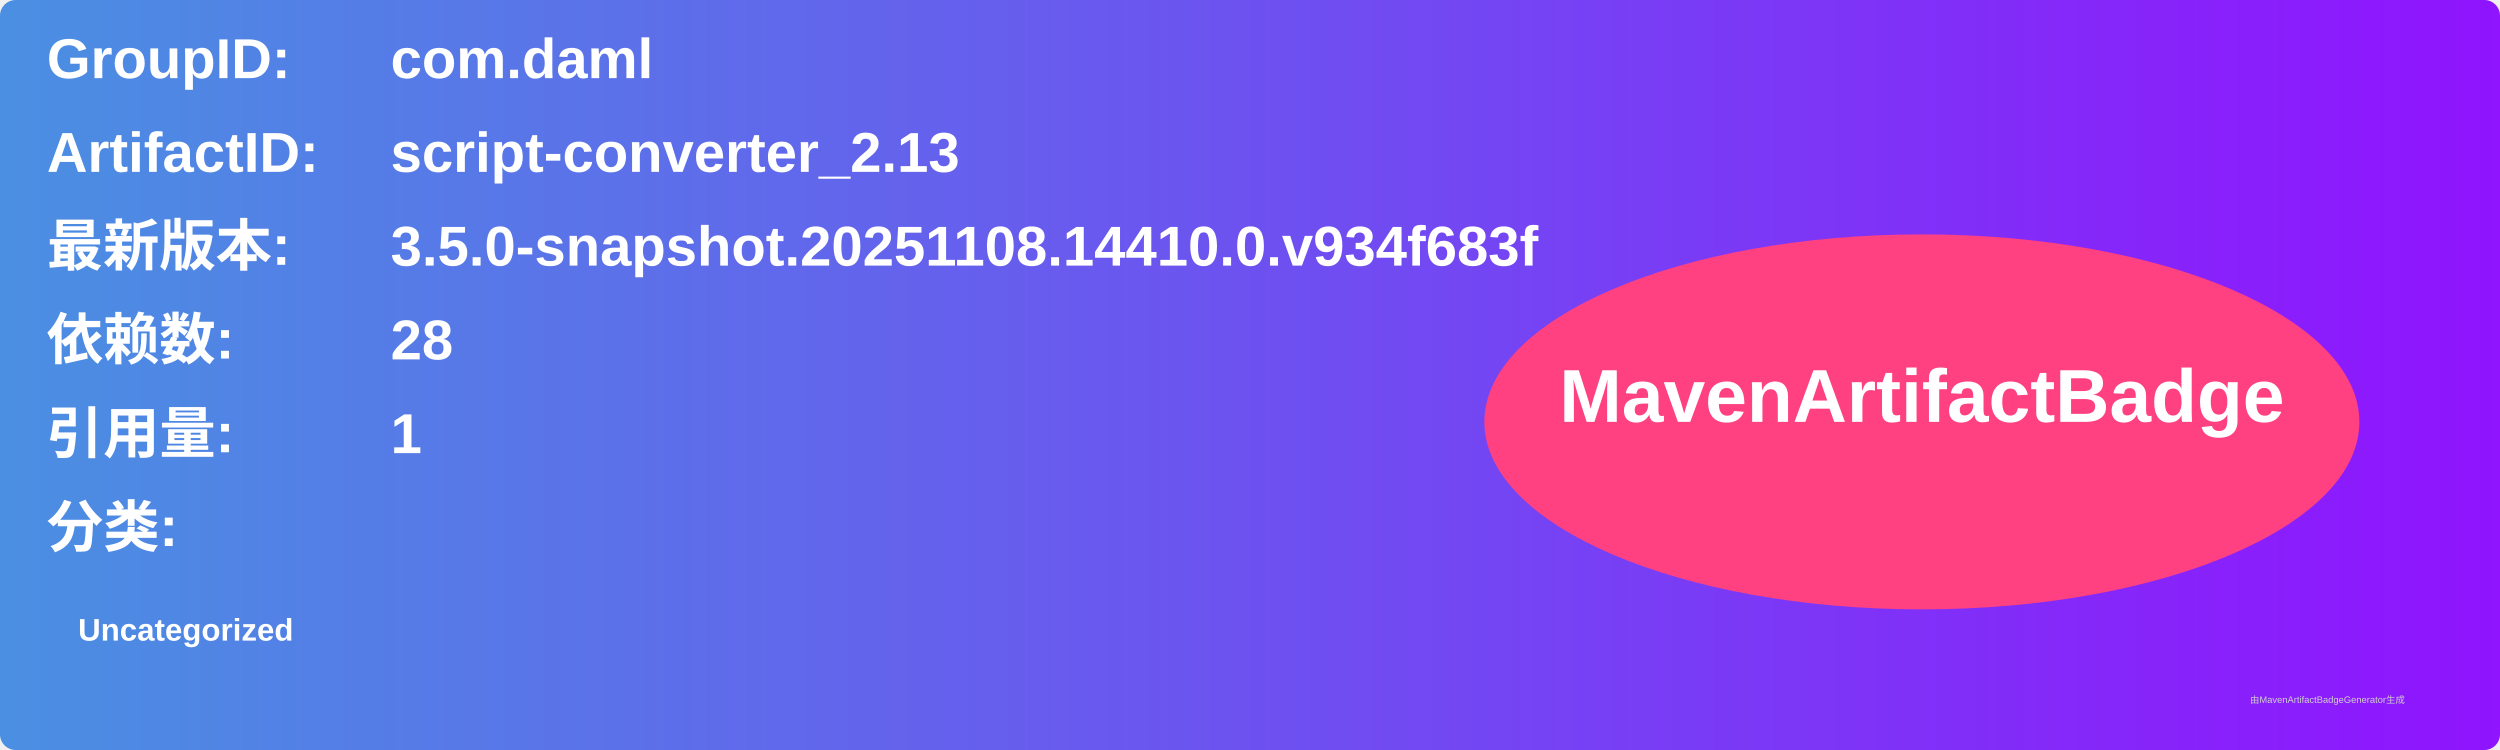
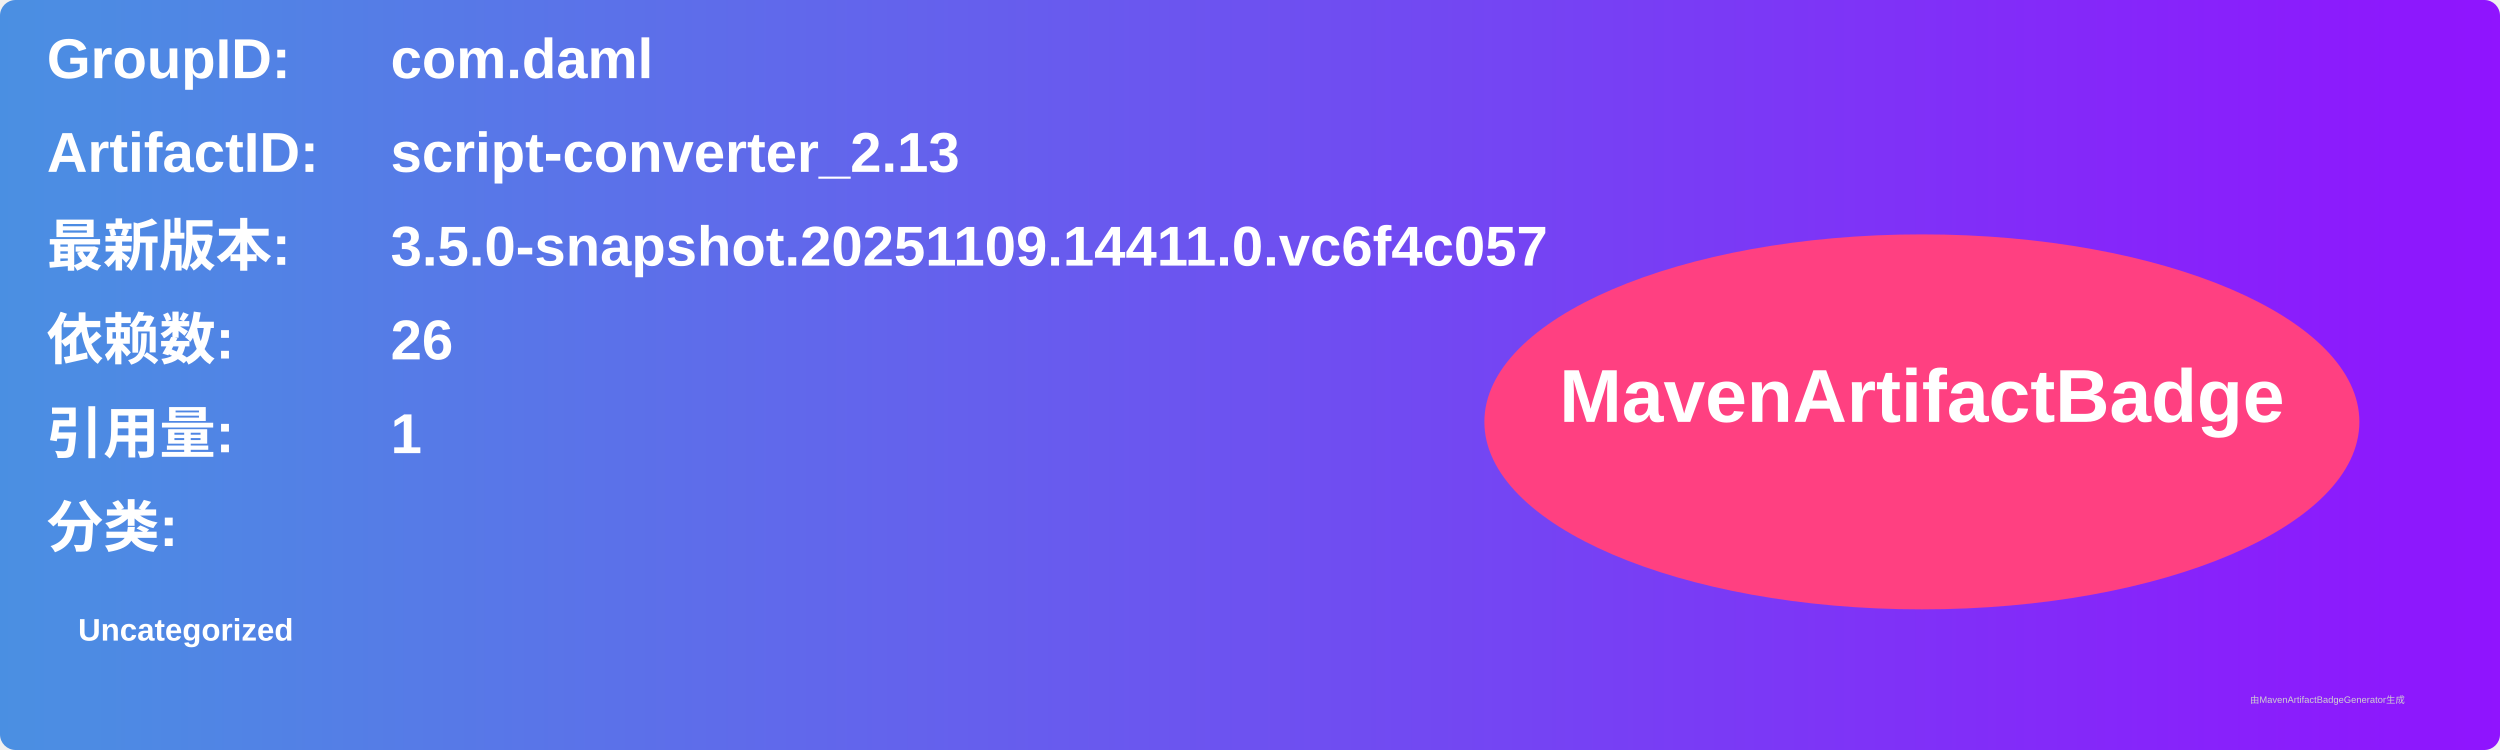
<svg xmlns="http://www.w3.org/2000/svg" width="800" height="240" viewBox="0 0 800 240">
  <linearGradient id="grad" x1="0%" y1="0%" x2="100%" y2="0%">
    <stop offset="0%" stop-color="#4a90e2" />
    <stop offset="100%" stop-color="#9013fe" />
  </linearGradient>
  <rect width="100%" height="100%" rx="5" ry="5" fill="url(#grad)" />
  <g transform="translate(15, 15)">
    <text x="0" y="10" font-family="Arial" font-size="18" fill="white" font-weight="bold" width="260">GroupID:</text>
    <text x="110" y="10" font-family="Arial" font-size="18" fill="white" font-weight="bold" width="460">com.daml</text>
    <text x="0" y="40" font-family="Arial" font-size="18" fill="white" font-weight="bold" width="260">ArtifactID:</text>
    <text x="110" y="40" font-family="Arial" font-size="18" fill="white" font-weight="bold" width="460">script-converter_2.13</text>
    <text x="0" y="70" font-family="Arial" font-size="18" fill="white" font-weight="bold">最新版本:</text>
    <text x="110" y="70" font-family="Arial" font-size="18" fill="white" font-weight="bold">
-       <tspan font-weight="bold">3.5.0-snapshot.20251108.14410.0.v934f683f</tspan>
+       <tspan font-weight="bold">3.5.0-snapshot.20251109.14411.0.vc6f4c057</tspan>
    </text>
    <text x="0" y="100" font-family="Arial" font-size="18" fill="white" font-weight="bold">依赖数: </text>
    <text x="110" y="100" font-family="Arial" font-size="18" fill="white">
-       <tspan font-weight="bold">28</tspan>
+       <tspan font-weight="bold">26</tspan>
    </text>
    <text x="0" y="130" font-family="Arial" font-size="18" fill="white" font-weight="bold">引用量: </text>
    <text x="110" y="130" font-family="Arial" font-size="18" fill="white">
      <tspan font-weight="bold">1</tspan>
    </text>
    <text x="0" y="160" font-family="Arial" font-size="18" fill="white" font-weight="bold">分类:</text>
    <text x="10" y="190" font-family="Arial" font-size="10" fill="white">
      <tspan font-weight="bold">Uncategorized</tspan>
    </text>
    <ellipse cx="600" cy="120" rx="140" ry="60" fill="#ff4081" />
    <text x="600" y="120" text-anchor="middle" font-family="Arial" font-size="24" fill="white" font-weight="bold">MavenArtifactBadge</text>
  </g>
  <text x="720" y="225" font-family="Arial" font-size="3" fill="#d0d0d0">由MavenArtifactBadgeGenerator生成</text>
</svg>
